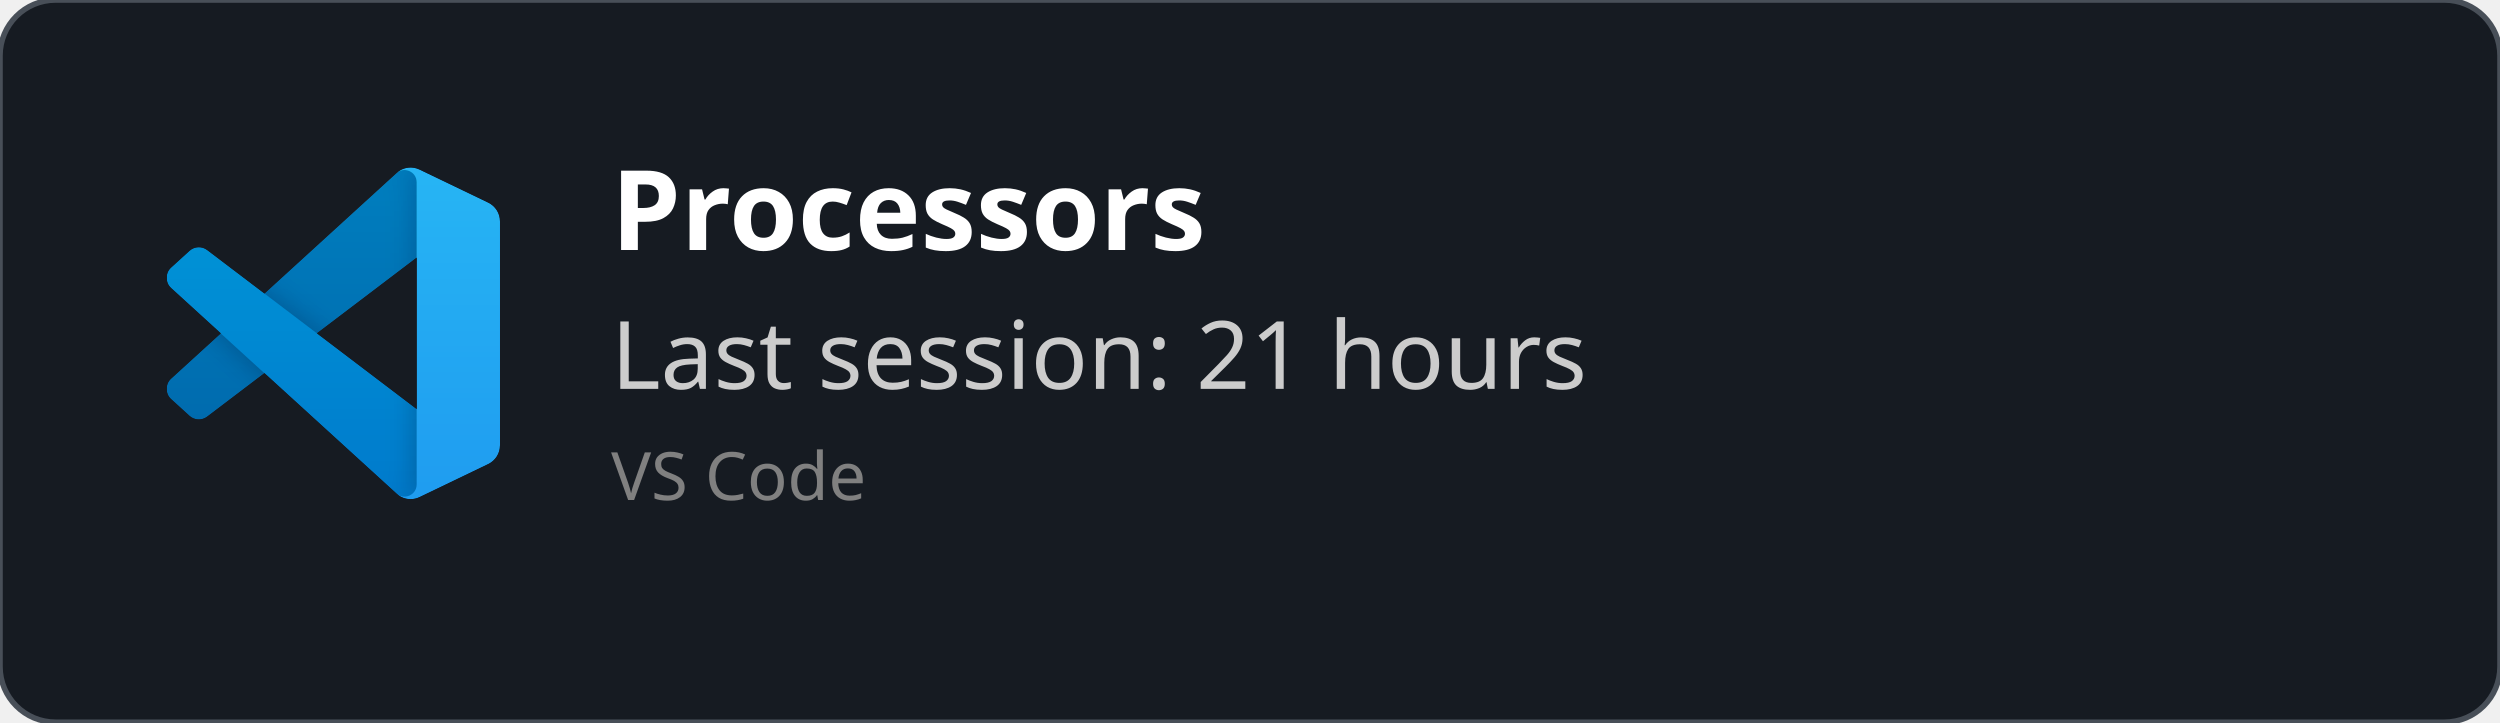
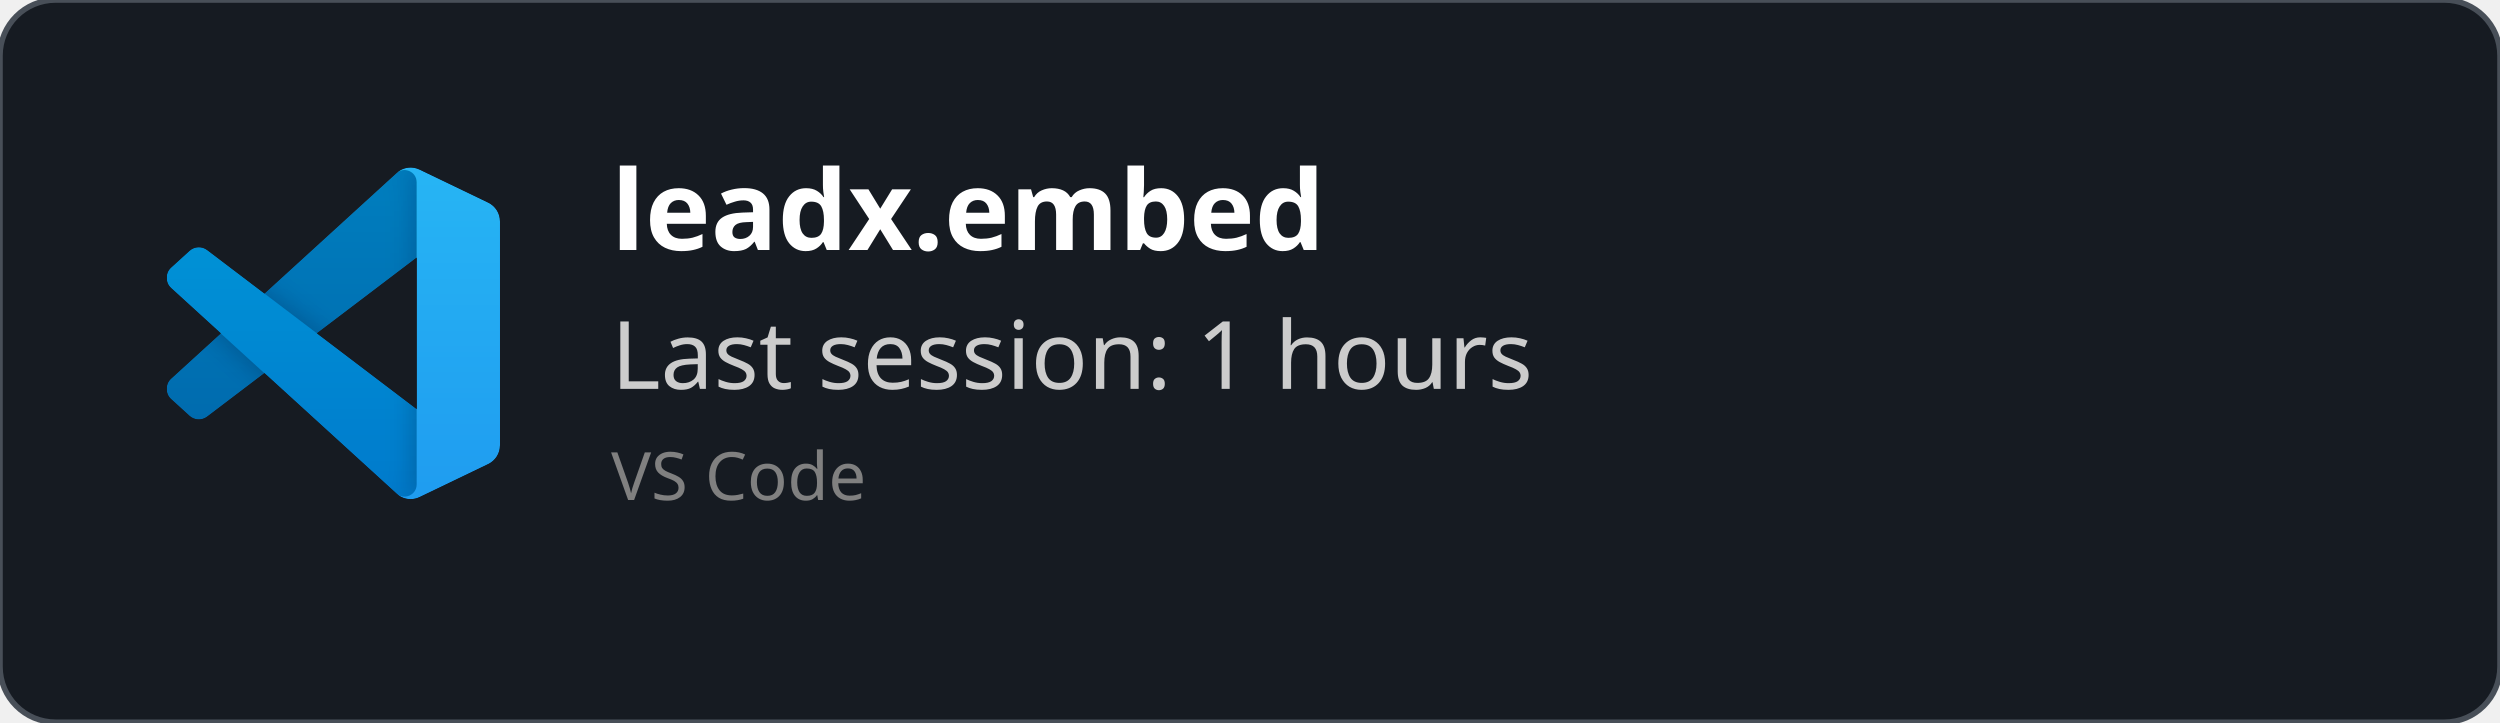
<svg xmlns="http://www.w3.org/2000/svg" width="450" height="130" viewBox="0 0 450 130" fill="none" role="img">
  <style>
    *{
        font-family: 'Segoe UI', Ubuntu, monospace
    }
    </style>
  <defs>
    <clipPath id="horizontalClip" x="20" y="20" width="500" height="200">
      <rect x="90" y="20" width="300" height="50" />
    </clipPath>
  </defs>
  <rect width="450" height="130" fill="rgba(22,27,34)" stroke="#484f58" stroke-width="1" fill-opacity="1" stroke-opacity="1" x="0" y="0" rx="10px" ry="10px">
    </rect>
  <svg width="60" height="60" x="30" y="30" viewBox="0 0 100 100" fill="none" id="vscode">
    <mask id="mask0" mask-type="alpha" maskUnits="userSpaceOnUse" x="0" y="0" width="100" height="100">
      <path fill-rule="evenodd" clip-rule="evenodd" d="M70.912 99.317C72.487 99.931 74.283 99.891 75.873 99.126L96.461 89.22C98.624 88.179 100 85.989 100 83.587V16.413C100 14.011 98.624 11.822 96.461 10.781L75.873 0.874C73.786 -0.13 71.345 0.116 69.513 1.447C69.252 1.637 69.003 1.849 68.769 2.083L29.355 38.041L12.187 25.01C10.589 23.797 8.354 23.896 6.869 25.246L1.363 30.255C-0.453 31.906 -0.455 34.763 1.359 36.417L16.247 50L1.359 63.583C-0.455 65.237 -0.453 68.094 1.363 69.745L6.869 74.754C8.354 76.104 10.589 76.204 12.187 74.99L29.355 61.959L68.769 97.917C69.392 98.541 70.125 99.01 70.912 99.317ZM75.015 27.299L45.109 50L75.015 72.701V27.299Z" fill="white" />
    </mask>
    <g mask="url(#mask0)">
      <path d="M96.461 10.796L75.857 0.876C73.472 -0.273 70.622 0.212 68.75 2.083L1.299 63.583C-0.516 65.237 -0.514 68.094 1.303 69.745L6.813 74.754C8.298 76.104 10.535 76.204 12.134 74.99L93.361 13.37C96.086 11.303 100 13.246 100 16.667V16.427C100 14.027 98.625 11.838 96.461 10.796Z" fill="#0065A9" />
      <g filter="url(#filter0_d)">
        <path d="M96.461 89.204L75.857 99.124C73.472 100.273 70.622 99.788 68.75 97.917L1.299 36.417C-0.516 34.763 -0.514 31.906 1.303 30.255L6.813 25.246C8.298 23.896 10.535 23.796 12.134 25.009L93.361 86.63C96.086 88.697 100 86.754 100 83.333V83.573C100 85.974 98.625 88.162 96.461 89.204Z" fill="#007ACC" />
      </g>
      <g filter="url(#filter1_d)">
        <path d="M75.858 99.126C73.472 100.274 70.622 99.788 68.75 97.917C71.056 100.223 75 98.59 75 95.328V4.672C75 1.41 71.056 -0.223 68.75 2.083C70.622 0.211 73.472 -0.274 75.858 0.874L96.459 10.781C98.623 11.822 100 14.011 100 16.413V83.587C100 85.989 98.623 88.179 96.459 89.22L75.858 99.126Z" fill="#1F9CF0" />
      </g>
      <g style="mix-blend-mode:overlay" opacity="0.25">
        <path fill-rule="evenodd" clip-rule="evenodd" d="M70.851 99.317C72.426 99.931 74.222 99.891 75.812 99.126L96.4 89.22C98.563 88.179 99.939 85.989 99.939 83.587V16.413C99.939 14.011 98.564 11.822 96.4 10.781L75.812 0.874C73.725 -0.13 71.284 0.116 69.453 1.447C69.191 1.637 68.942 1.849 68.708 2.083L29.294 38.041L12.126 25.01C10.528 23.796 8.293 23.896 6.809 25.246L1.302 30.255C-0.513 31.906 -0.515 34.763 1.298 36.417L16.186 50L1.298 63.583C-0.515 65.237 -0.513 68.094 1.302 69.745L6.809 74.754C8.293 76.104 10.528 76.204 12.126 74.99L29.294 61.959L68.708 97.917C69.332 98.54 70.064 99.01 70.851 99.317ZM74.954 27.299L45.048 50L74.954 72.701V27.299Z" fill="url(#paint0_linear)" />
      </g>
    </g>
    <defs>
      <filter id="filter0_d" x="-8.394" y="15.829" width="116.727" height="92.246" filterUnits="userSpaceOnUse" color-interpolation-filters="sRGB">
        <feFlood flood-opacity="0" result="BackgroundImageFix" />
        <feColorMatrix in="SourceAlpha" type="matrix" values="0 0 0 0 0 0 0 0 0 0 0 0 0 0 0 0 0 0 127 0" />
        <feOffset />
        <feGaussianBlur stdDeviation="4.167" />
        <feColorMatrix type="matrix" values="0 0 0 0 0 0 0 0 0 0 0 0 0 0 0 0 0 0 0.25 0" />
        <feBlend mode="overlay" in2="BackgroundImageFix" result="effect1_dropShadow" />
        <feBlend mode="normal" in="SourceGraphic" in2="effect1_dropShadow" result="shape" />
      </filter>
      <filter id="filter1_d" x="60.417" y="-8.076" width="47.917" height="116.151" filterUnits="userSpaceOnUse" color-interpolation-filters="sRGB">
        <feFlood flood-opacity="0" result="BackgroundImageFix" />
        <feColorMatrix in="SourceAlpha" type="matrix" values="0 0 0 0 0 0 0 0 0 0 0 0 0 0 0 0 0 0 127 0" />
        <feOffset />
        <feGaussianBlur stdDeviation="4.167" />
        <feColorMatrix type="matrix" values="0 0 0 0 0 0 0 0 0 0 0 0 0 0 0 0 0 0 0.25 0" />
        <feBlend mode="overlay" in2="BackgroundImageFix" result="effect1_dropShadow" />
        <feBlend mode="normal" in="SourceGraphic" in2="effect1_dropShadow" result="shape" />
      </filter>
      <linearGradient id="paint0_linear" x1="49.939" y1="0.258" x2="49.939" y2="99.742" gradientUnits="userSpaceOnUse">
        <stop stop-color="white" />
        <stop offset="1" stop-color="white" stop-opacity="0" />
      </linearGradient>
    </defs>
  </svg>
  <text x="110" y="45" font-size="20" clip-path="url(#horizontalClip)" font-weight="bold" font-family="Ubuntu" fill="white">
-     Processors
+     leadx.embed
    </text>
  <text x="110" y="70" font-size="17px" font-family="Ubuntu" fill="#ccc">
-     Last session: 21 hours
+     Last session: 1 hours
    </text>
  <text x="110" y="90" font-size="12px" font-family="Ubuntu" fill="grey">
    VS Code
    </text>
</svg>
